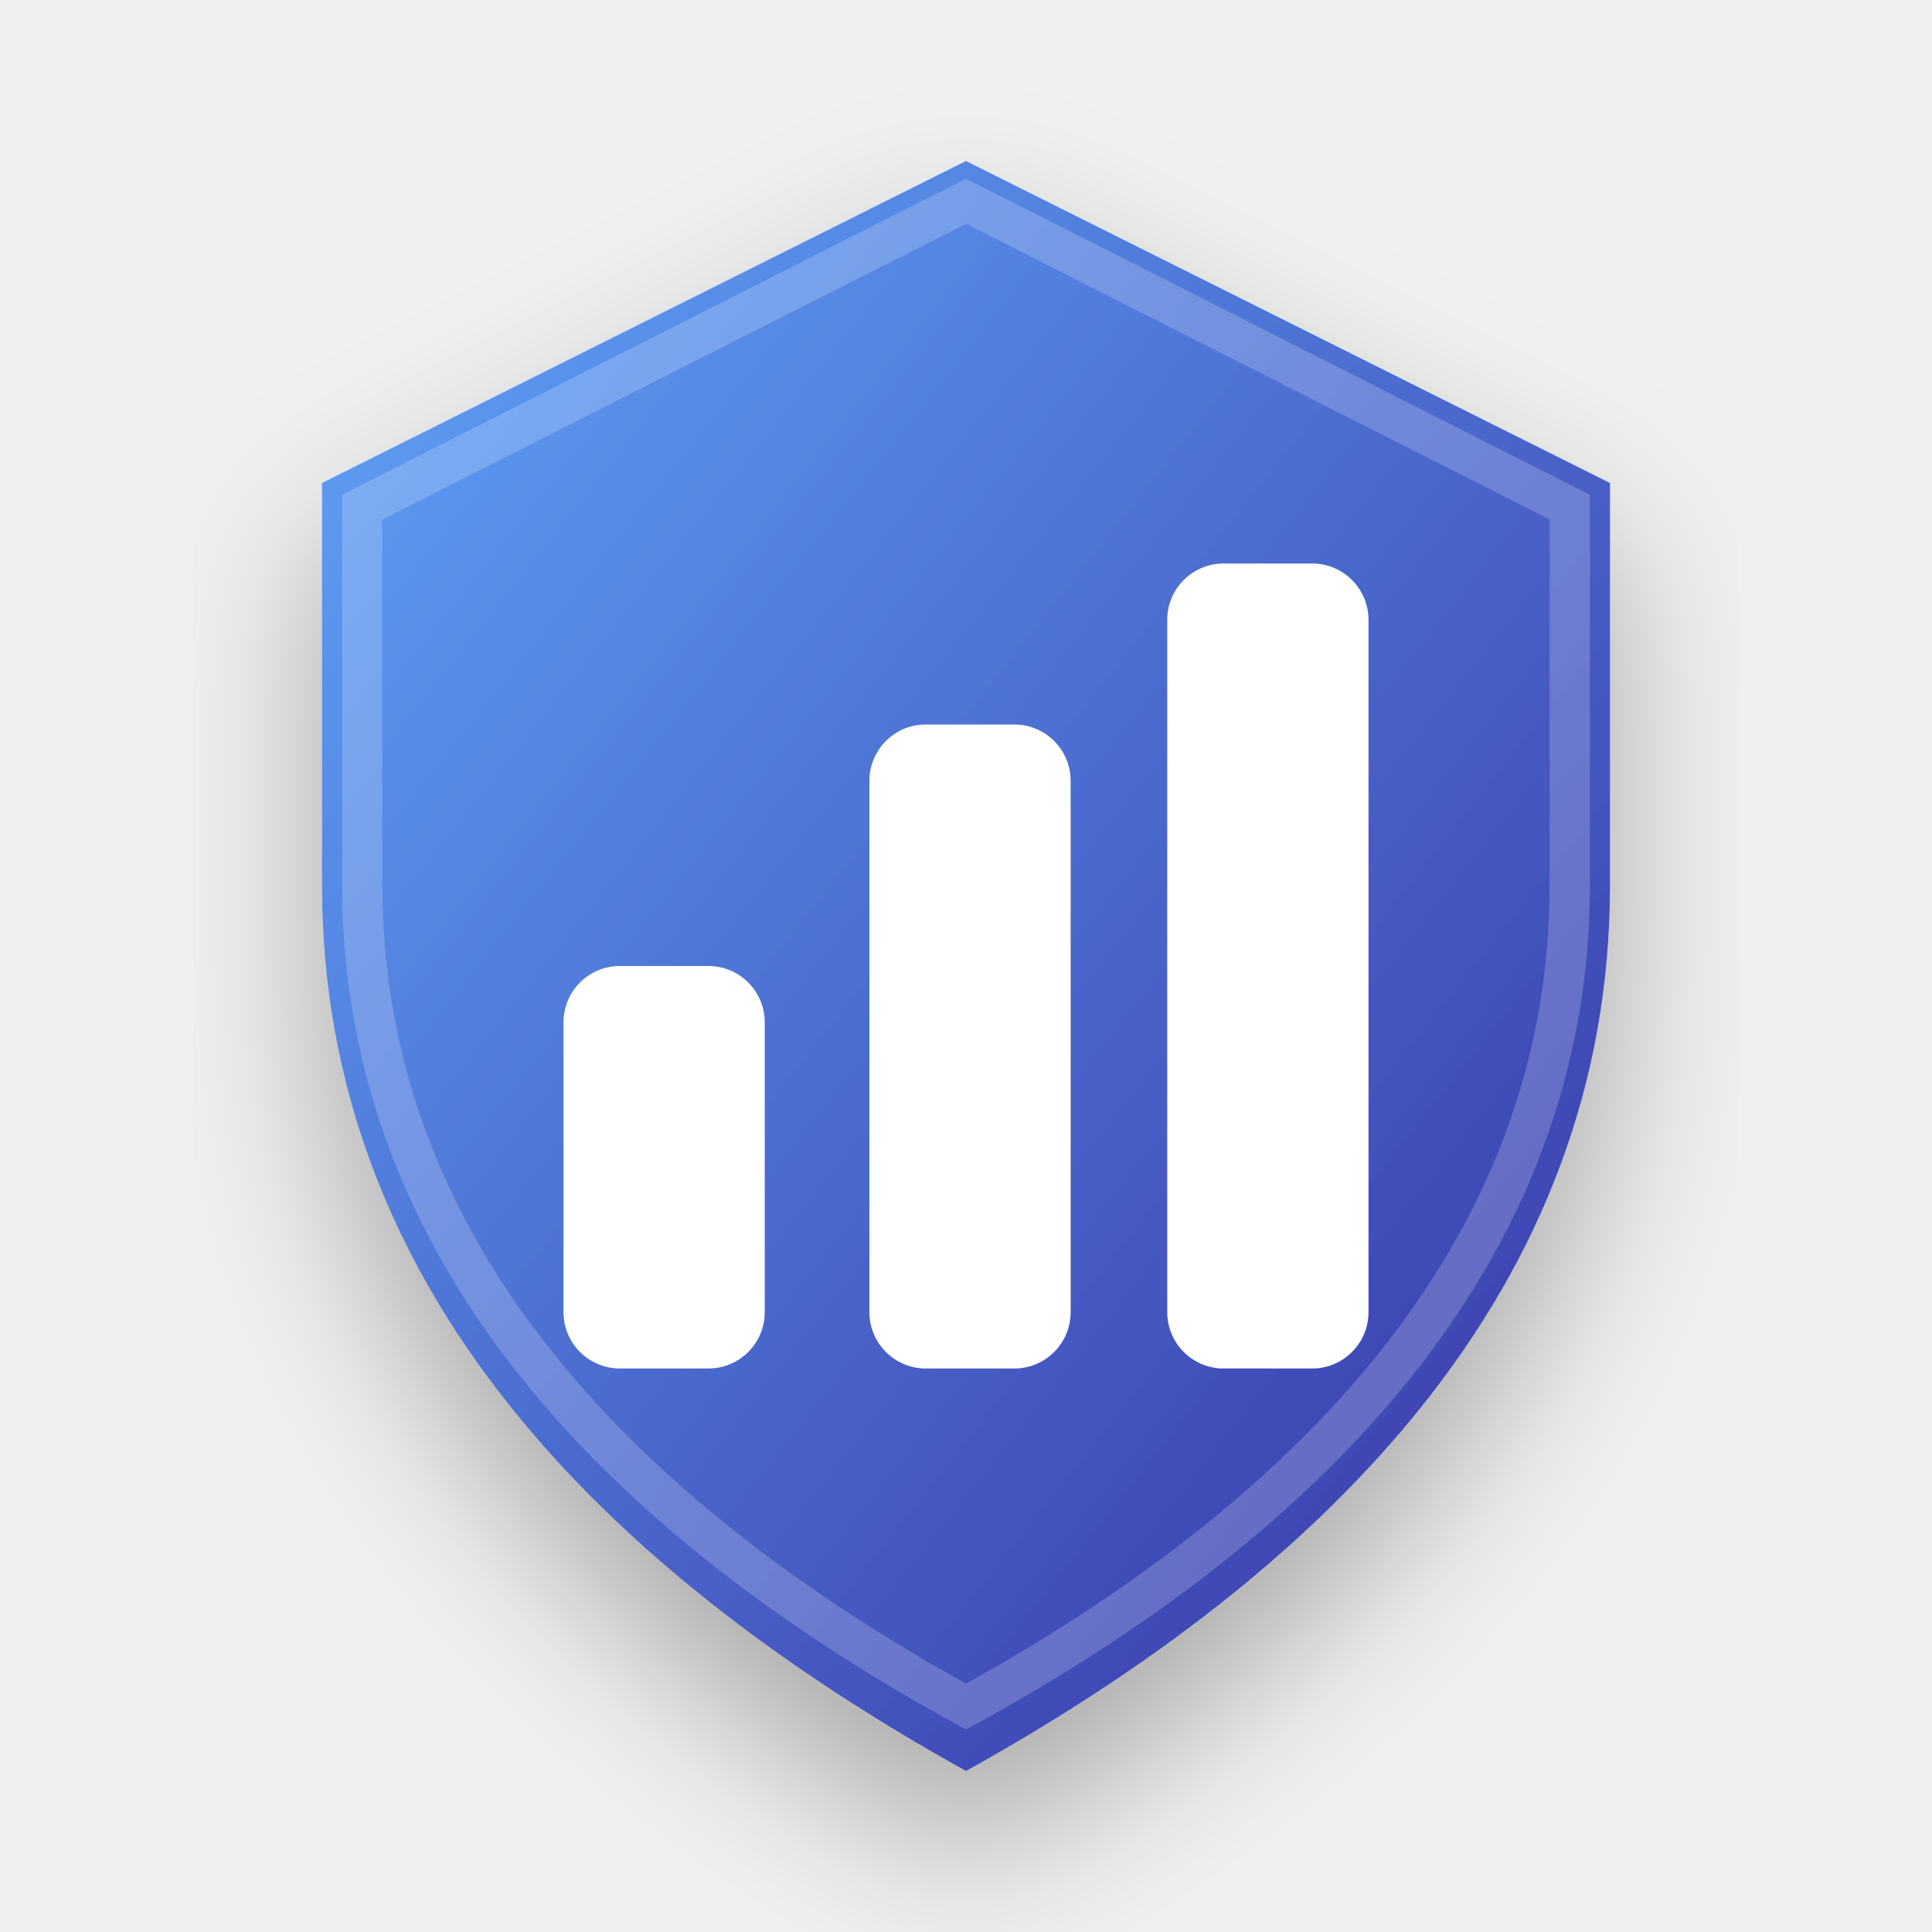
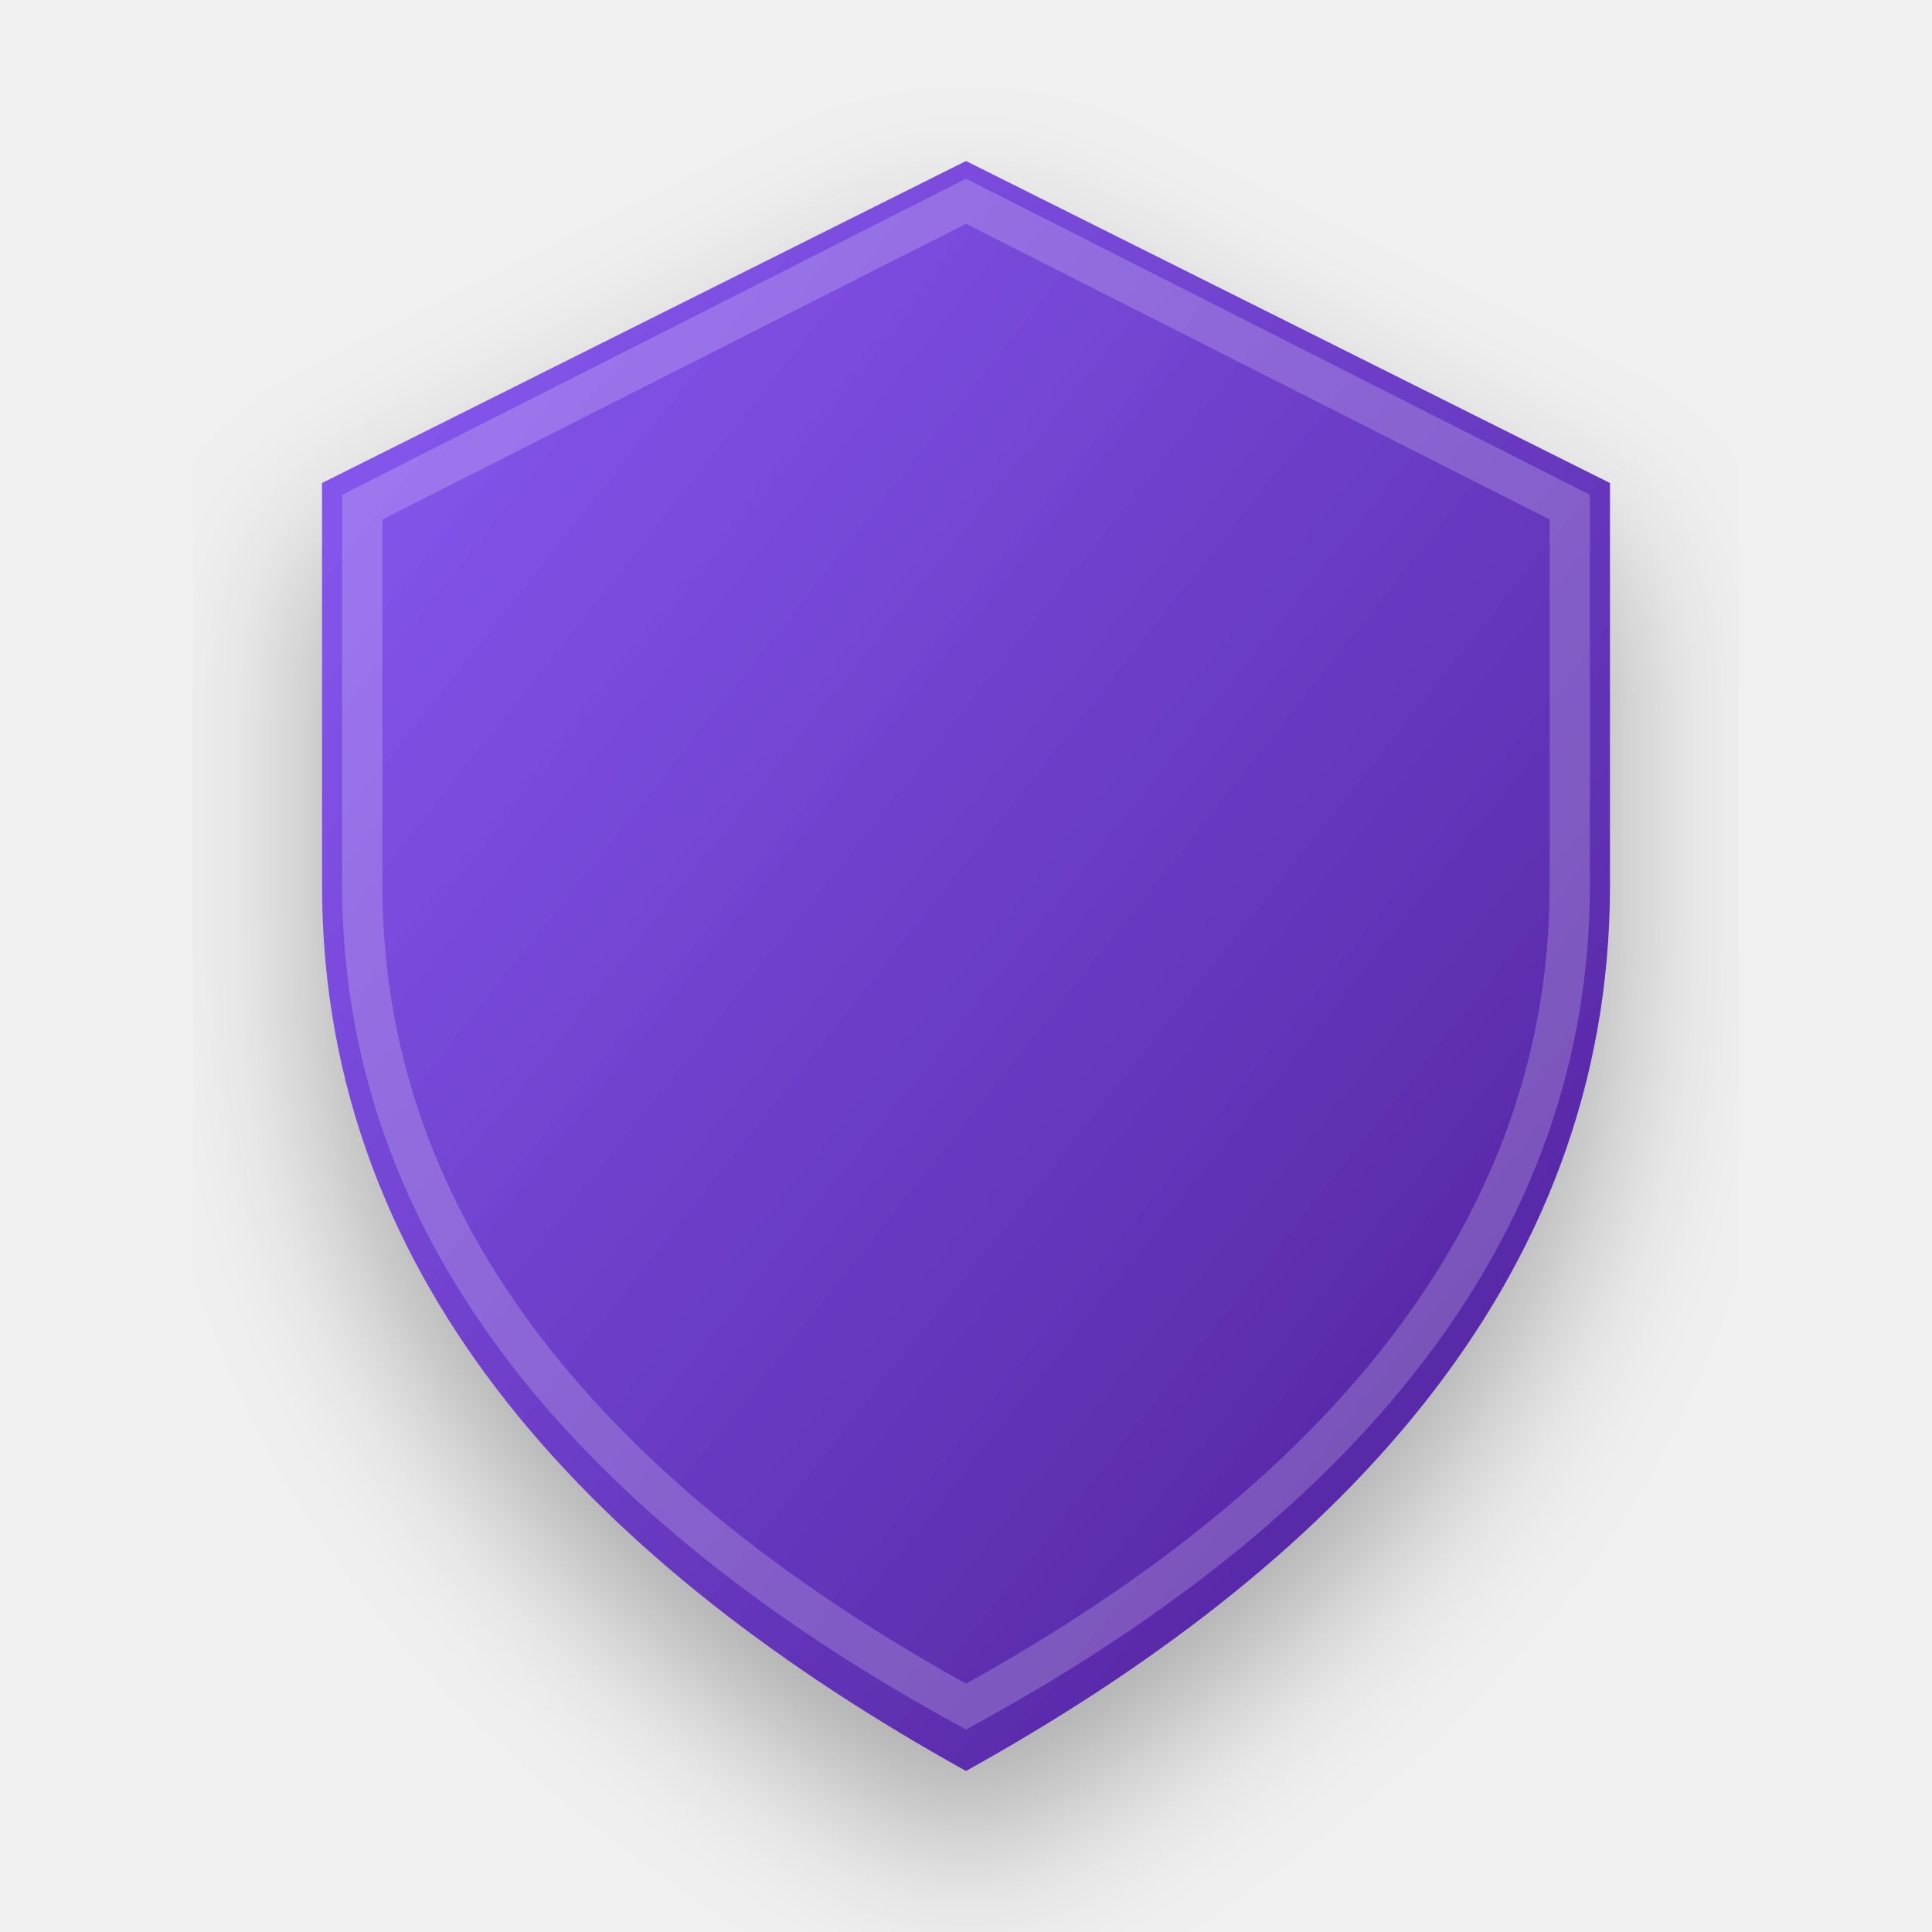
<svg xmlns="http://www.w3.org/2000/svg" width="128" height="128" viewBox="0 0 24 24">
  <defs>
-     <linearGradient id="pollGrad" x1="0%" y1="0%" x2="100%" y2="100%">
-       <stop offset="0%" stop-color="#60A5FA" />
-       <stop offset="100%" stop-color="#3730A3" />
+     <linearGradient id="emoji_pollGrad" x1="0%" y1="0%" x2="100%" y2="100%">
+       <stop offset="0%" stop-color="#8B5CF6" />
+       <stop offset="100%" stop-color="#4C1D95" />
    </linearGradient>
-     <filter id="shadow_poll" x="-10%" y="-10%" width="120%" height="120%">
+     <filter id="shadow_emoji_poll" x="-10%" y="-10%" width="120%" height="120%">
      <feDropShadow dx="0" dy="1" stdDeviation="1" flood-color="#000" flood-opacity="0.3" />
    </filter>
  </defs>
  <g transform-origin="12 12">
-     <animateTransform attributeName="transform" type="scale" values="1; 1.04; 1; 1" keyTimes="0; 0.15; 0.3; 1" dur="2.5s" repeatCount="indefinite" calcMode="spline" keySplines="0.4 0 0.2 1; 0.4 0 0.2 1; 0 0 1 1" />
-     <path d="M12 2L4 6V11C4 16 7.5 19.5 12 22C16.5 19.5 20 16 20 11V6L12 2Z" fill="url(#pollGrad)" filter="url(#shadow_poll)" />
+     <animateTransform attributeName="transform" type="scale" values="1; 1.05; 1; 1" keyTimes="0; 0.15; 0.3; 1" dur="2.5s" repeatCount="indefinite" calcMode="spline" keySplines="0.4 0 0.2 1; 0.4 0 0.2 1; 0 0 1 1" />
+     <path d="M12 2L4 6V11C4 16 7.5 19.5 12 22C16.5 19.5 20 16 20 11V6L12 2Z" fill="url(#emoji_pollGrad)" filter="url(#shadow_emoji_poll)" />
    <path d="M12 2.5L4.5 6.3V11C4.5 15.6 7.8 18.9 12 21.2C16.2 18.9 19.5 15.6 19.5 11V6.3L12 2.5Z" fill="none" stroke="white" stroke-opacity="0.2" stroke-width="0.5" />
-     <g fill="white">
-       <rect x="7" y="12" width="2.5" height="5" rx=".7">
-         <animate attributeName="height" values="3;5;3" dur="2.5s" repeatCount="indefinite" />
-         <animate attributeName="y" values="14;12;14" dur="2.5s" repeatCount="indefinite" />
-       </rect>
-       <rect x="10.8" y="9" width="2.5" height="8" rx=".7">
-         <animate attributeName="height" values="6;8;6" dur="2.5s" repeatCount="indefinite" />
-         <animate attributeName="y" values="11;9;11" dur="2.5s" repeatCount="indefinite" />
-       </rect>
-       <rect x="14.5" y="7" width="2.5" height="10" rx=".7">
-         <animate attributeName="height" values="8;10;8" dur="2.5s" repeatCount="indefinite" />
-         <animate attributeName="y" values="9;7;9" dur="2.5s" repeatCount="indefinite" />
-       </rect>
-     </g>
+     <path d="M9 15v-4 M12 15v-6 M15 15v-8 M7 15h10" pathLength="100" fill="none" stroke="white" stroke-width="1.5" stroke-linecap="round" stroke-linejoin="round" stroke-dasharray="100" stroke-dashoffset="100">
+       <animate attributeName="stroke-dashoffset" values="100; 0; 0; 100" keyTimes="0; 0.2; 0.85; 1" dur="2.5s" repeatCount="indefinite" calcMode="spline" keySplines="0.4 0 0.2 1; 0 0 1 1; 0.4 0 0.2 1" />
+     </path>
  </g>
</svg>
